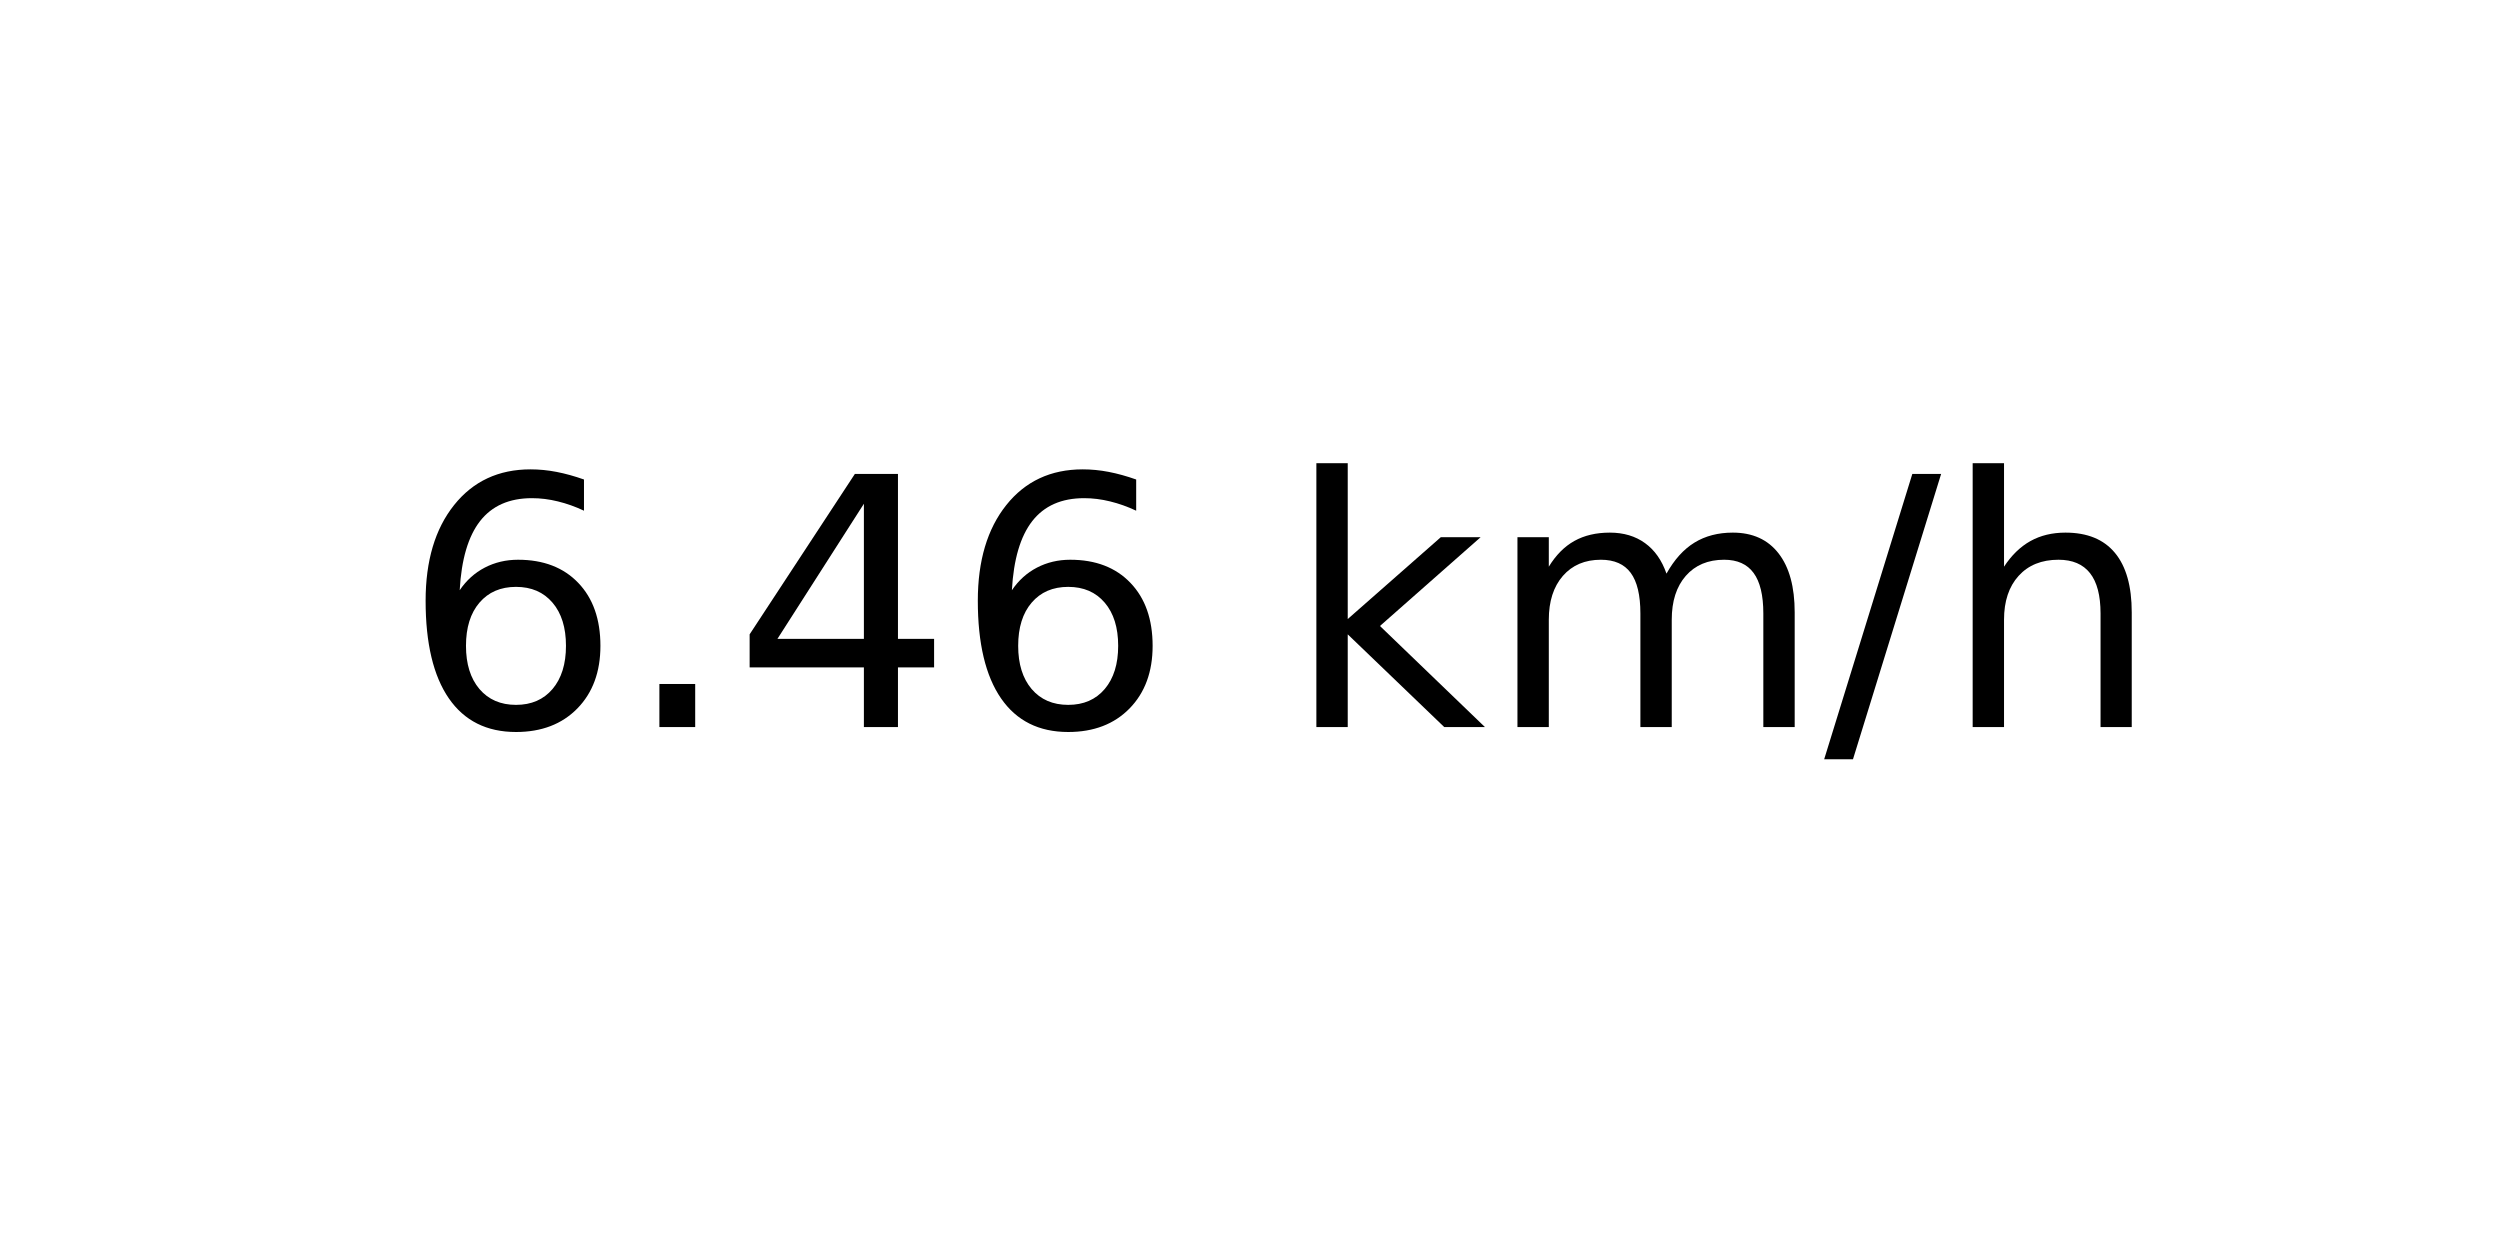
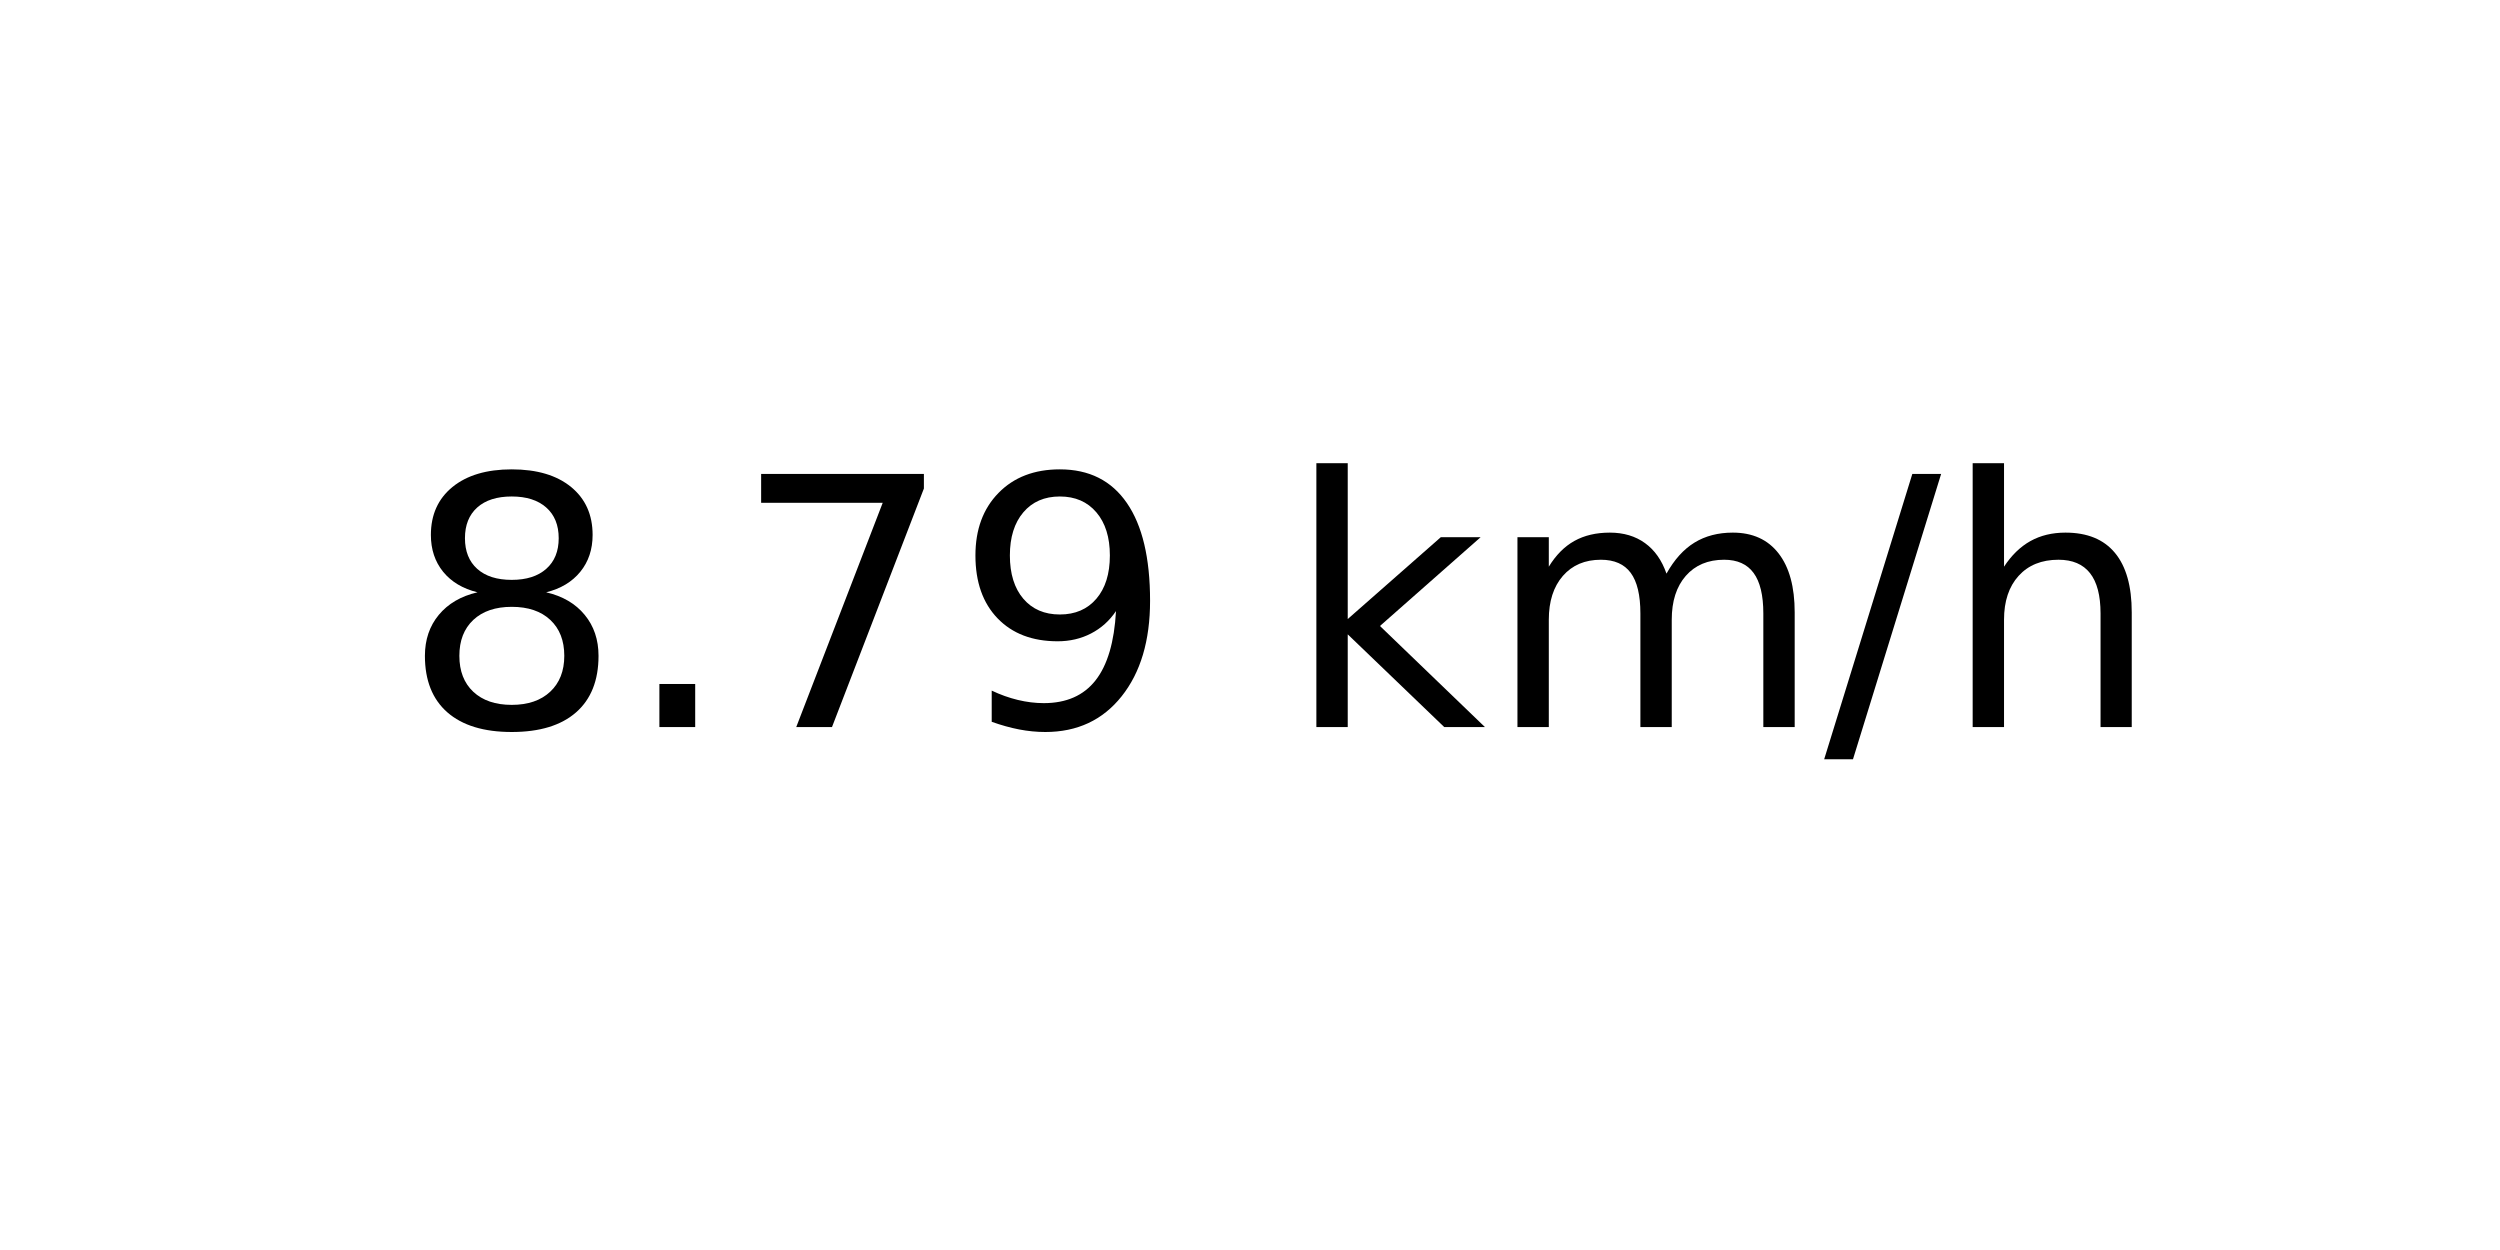
<svg xmlns="http://www.w3.org/2000/svg" xmlns:xlink="http://www.w3.org/1999/xlink" width="72pt" height="36pt" viewBox="0 0 72 36" version="1.1">
  <defs>
    <style type="text/css">*{stroke-linejoin: round; stroke-linecap: butt}</style>
  </defs>
  <g id="figure_1">
    <g id="axes_1">
      <g id="text_1">
        <g transform="translate(11.55937 20.93937) scale(0.1 -0.1)">
          <defs>
-             <path id="DejaVuSans-36" d="M 2113 2584  Q 1688 2584 1439 2293  Q 1191 2003 1191 1497  Q 1191 994 1439 701  Q 1688 409 2113 409  Q 2538 409 2786 701  Q 3034 994 3034 1497  Q 3034 2003 2786 2293  Q 2538 2584 2113 2584  z M 3366 4563  L 3366 3988  Q 3128 4100 2886 4159  Q 2644 4219 2406 4219  Q 1781 4219 1451 3797  Q 1122 3375 1075 2522  Q 1259 2794 1537 2939  Q 1816 3084 2150 3084  Q 2853 3084 3261 2657  Q 3669 2231 3669 1497  Q 3669 778 3244 343  Q 2819 -91 2113 -91  Q 1303 -91 875 529  Q 447 1150 447 2328  Q 447 3434 972 4092  Q 1497 4750 2381 4750  Q 2619 4750 2861 4703  Q 3103 4656 3366 4563  z " transform="scale(0.015625)" />
+             <path id="DejaVuSans-38" d="M 2034 2216  Q 1584 2216 1326 1975  Q 1069 1734 1069 1313  Q 1069 891 1326 650  Q 1584 409 2034 409  Q 2484 409 2743 651  Q 3003 894 3003 1313  Q 3003 1734 2745 1975  Q 2488 2216 2034 2216  z M 1403 2484  Q 997 2584 770 2862  Q 544 3141 544 3541  Q 544 4100 942 4425  Q 1341 4750 2034 4750  Q 2731 4750 3128 4425  Q 3525 4100 3525 3541  Q 3525 3141 3298 2862  Q 3072 2584 2669 2484  Q 3125 2378 3379 2068  Q 3634 1759 3634 1313  Q 3634 634 3220 271  Q 2806 -91 2034 -91  Q 1263 -91 848 271  Q 434 634 434 1313  Q 434 1759 690 2068  Q 947 2378 1403 2484  z M 1172 3481  Q 1172 3119 1398 2916  Q 1625 2713 2034 2713  Q 2441 2713 2670 2916  Q 2900 3119 2900 3481  Q 2900 3844 2670 4047  Q 2441 4250 2034 4250  Q 1625 4250 1398 4047  Q 1172 3844 1172 3481  z " transform="scale(0.015625)" />
            <path id="DejaVuSans-2e" d="M 684 794  L 1344 794  L 1344 0  L 684 0  L 684 794  z " transform="scale(0.015625)" />
-             <path id="DejaVuSans-34" d="M 2419 4116  L 825 1625  L 2419 1625  L 2419 4116  z M 2253 4666  L 3047 4666  L 3047 1625  L 3713 1625  L 3713 1100  L 3047 1100  L 3047 0  L 2419 0  L 2419 1100  L 313 1100  L 313 1709  L 2253 4666  z " transform="scale(0.015625)" />
+             <path id="DejaVuSans-37" d="M 525 4666  L 3525 4666  L 3525 4397  L 1831 0  L 1172 0  L 2766 4134  L 525 4134  L 525 4666  z " transform="scale(0.015625)" />
+             <path id="DejaVuSans-39" d="M 703 97  L 703 672  Q 941 559 1184 500  Q 1428 441 1663 441  Q 2288 441 2617 861  Q 2947 1281 2994 2138  Q 2813 1869 2534 1725  Q 2256 1581 1919 1581  Q 1219 1581 811 2004  Q 403 2428 403 3163  Q 403 3881 828 4315  Q 1253 4750 1959 4750  Q 2769 4750 3195 4129  Q 3622 3509 3622 2328  Q 3622 1225 3098 567  Q 2575 -91 1691 -91  Q 1453 -91 1209 -44  Q 966 3 703 97  z M 1959 2075  Q 2384 2075 2632 2365  Q 2881 2656 2881 3163  Q 2881 3666 2632 3958  Q 2384 4250 1959 4250  Q 1534 4250 1286 3958  Q 1038 3666 1038 3163  Q 1038 2656 1286 2365  Q 1534 2075 1959 2075  z " transform="scale(0.015625)" />
            <path id="DejaVuSans-20" transform="scale(0.015625)" />
            <path id="DejaVuSans-6b" d="M 581 4863  L 1159 4863  L 1159 1991  L 2875 3500  L 3609 3500  L 1753 1863  L 3688 0  L 2938 0  L 1159 1709  L 1159 0  L 581 0  L 581 4863  z " transform="scale(0.015625)" />
            <path id="DejaVuSans-6d" d="M 3328 2828  Q 3544 3216 3844 3400  Q 4144 3584 4550 3584  Q 5097 3584 5394 3201  Q 5691 2819 5691 2113  L 5691 0  L 5113 0  L 5113 2094  Q 5113 2597 4934 2840  Q 4756 3084 4391 3084  Q 3944 3084 3684 2787  Q 3425 2491 3425 1978  L 3425 0  L 2847 0  L 2847 2094  Q 2847 2600 2669 2842  Q 2491 3084 2119 3084  Q 1678 3084 1418 2786  Q 1159 2488 1159 1978  L 1159 0  L 581 0  L 581 3500  L 1159 3500  L 1159 2956  Q 1356 3278 1631 3431  Q 1906 3584 2284 3584  Q 2666 3584 2933 3390  Q 3200 3197 3328 2828  z " transform="scale(0.015625)" />
            <path id="DejaVuSans-2f" d="M 1625 4666  L 2156 4666  L 531 -594  L 0 -594  L 1625 4666  z " transform="scale(0.015625)" />
            <path id="DejaVuSans-68" d="M 3513 2113  L 3513 0  L 2938 0  L 2938 2094  Q 2938 2591 2744 2837  Q 2550 3084 2163 3084  Q 1697 3084 1428 2787  Q 1159 2491 1159 1978  L 1159 0  L 581 0  L 581 4863  L 1159 4863  L 1159 2956  Q 1366 3272 1645 3428  Q 1925 3584 2291 3584  Q 2894 3584 3203 3211  Q 3513 2838 3513 2113  z " transform="scale(0.015625)" />
          </defs>
-           <use xlink:href="#DejaVuSans-36" />
+           <use xlink:href="#DejaVuSans-38" />
          <use xlink:href="#DejaVuSans-2e" x="63.623" />
-           <use xlink:href="#DejaVuSans-34" x="95.41" />
-           <use xlink:href="#DejaVuSans-36" x="159.033" />
+           <use xlink:href="#DejaVuSans-37" x="95.41" />
+           <use xlink:href="#DejaVuSans-39" x="159.033" />
          <use xlink:href="#DejaVuSans-20" x="222.656" />
          <use xlink:href="#DejaVuSans-6b" x="254.443" />
          <use xlink:href="#DejaVuSans-6d" x="312.354" />
          <use xlink:href="#DejaVuSans-2f" x="409.766" />
          <use xlink:href="#DejaVuSans-68" x="443.457" />
        </g>
      </g>
    </g>
  </g>
</svg>
